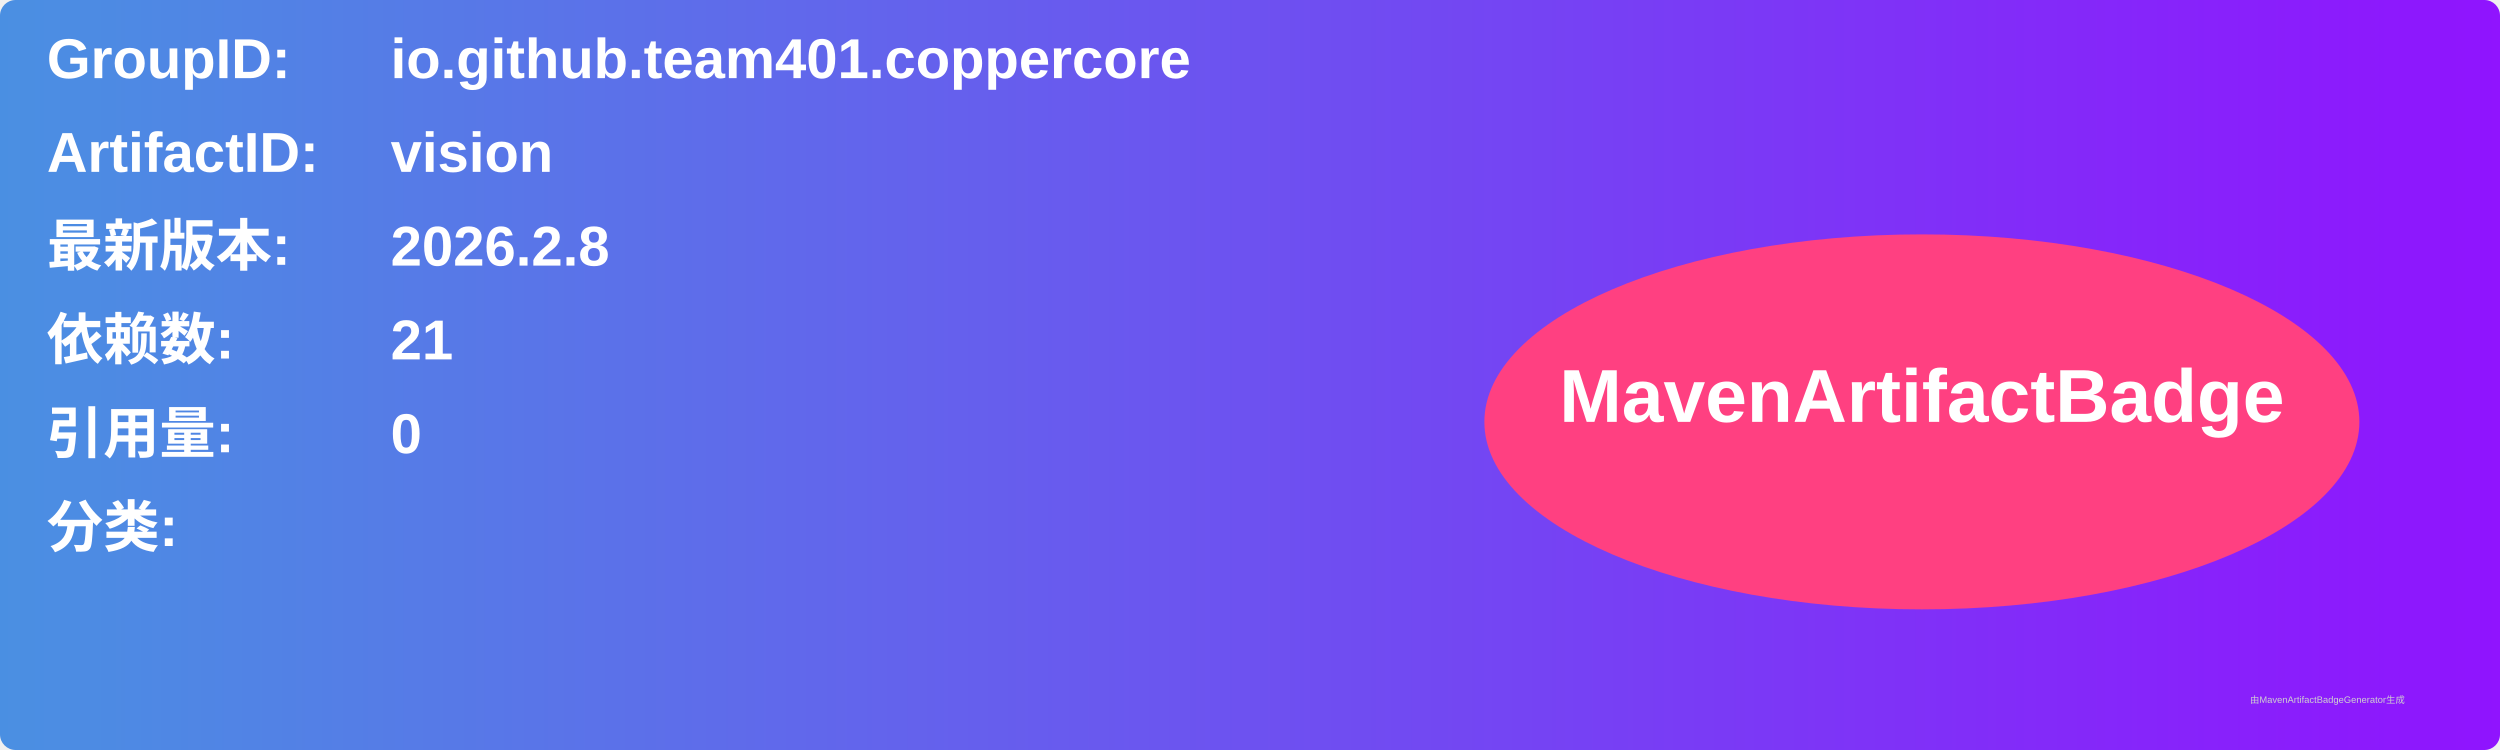
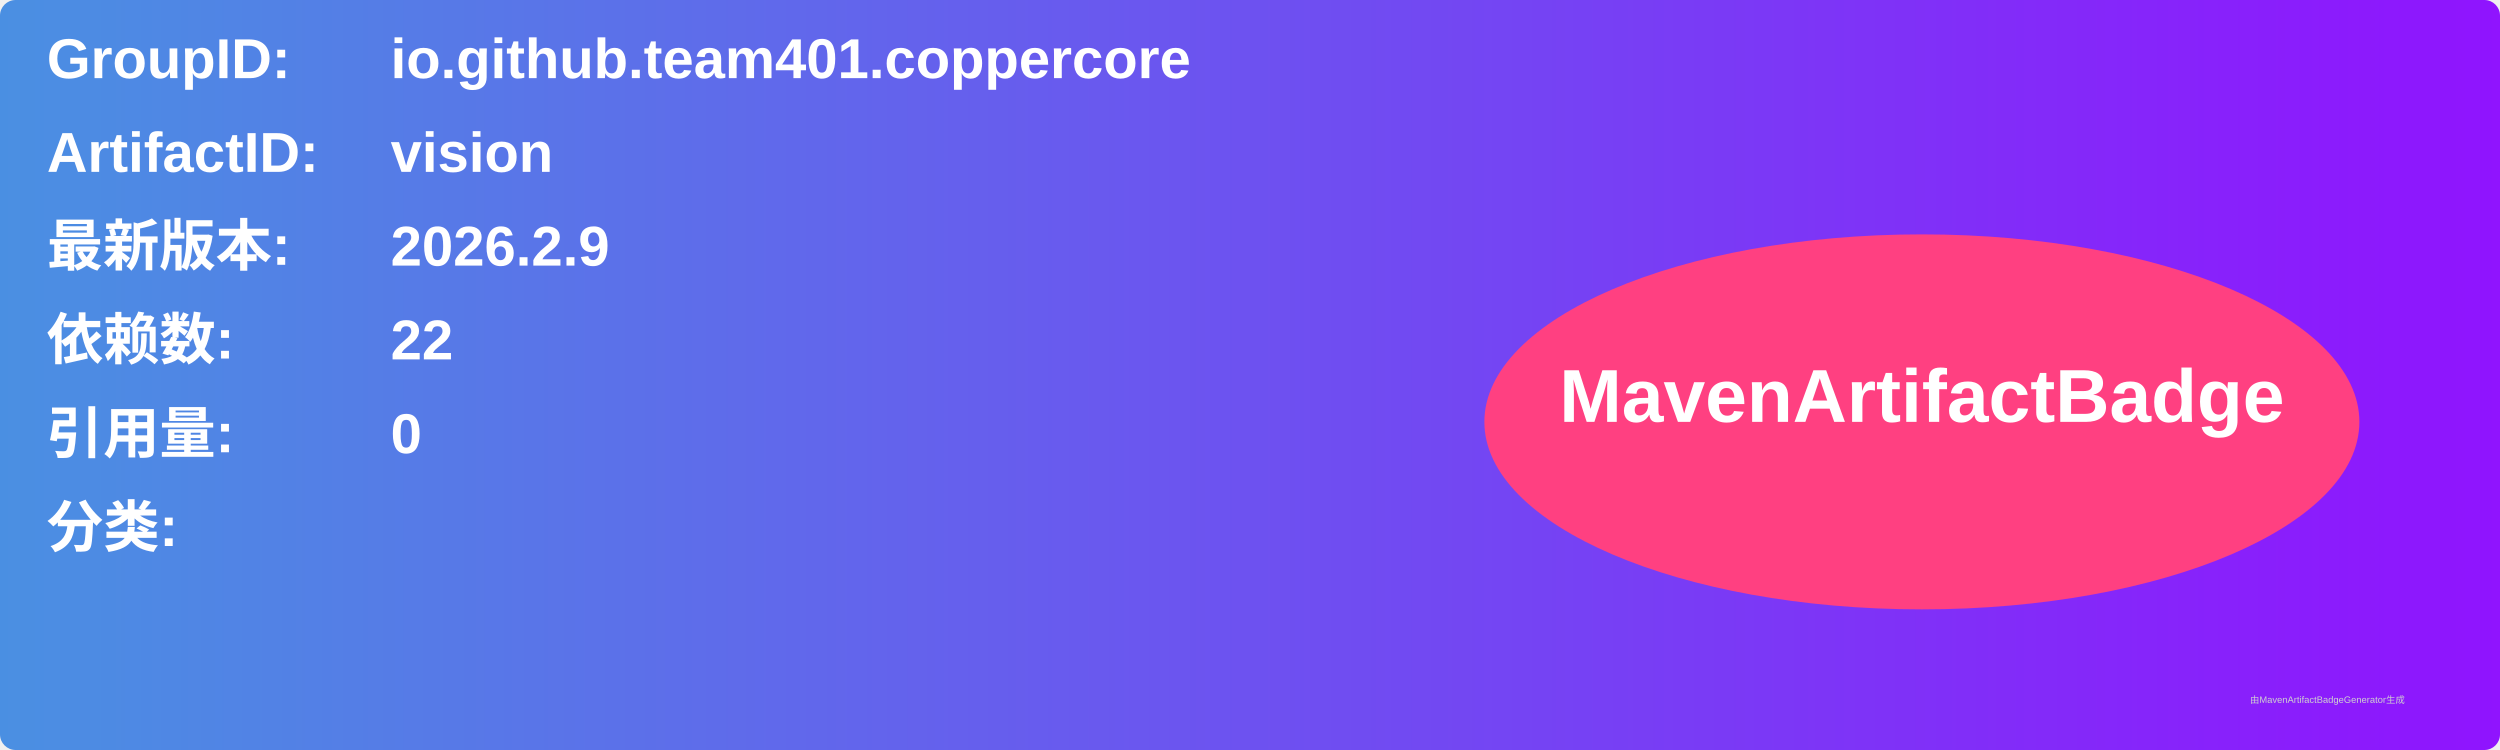
<svg xmlns="http://www.w3.org/2000/svg" width="800" height="240" viewBox="0 0 800 240">
  <linearGradient id="grad" x1="0%" y1="0%" x2="100%" y2="0%">
    <stop offset="0%" stop-color="#4a90e2" />
    <stop offset="100%" stop-color="#9013fe" />
  </linearGradient>
  <rect width="100%" height="100%" rx="5" ry="5" fill="url(#grad)" />
  <g transform="translate(15, 15)">
    <text x="0" y="10" font-family="Arial" font-size="18" fill="white" font-weight="bold" width="260">GroupID:</text>
    <text x="110" y="10" font-family="Arial" font-size="18" fill="white" font-weight="bold" width="460">io.github.team401.coppercore</text>
    <text x="0" y="40" font-family="Arial" font-size="18" fill="white" font-weight="bold" width="260">ArtifactID:</text>
    <text x="110" y="40" font-family="Arial" font-size="18" fill="white" font-weight="bold" width="460">vision</text>
    <text x="0" y="70" font-family="Arial" font-size="18" fill="white" font-weight="bold">最新版本:</text>
    <text x="110" y="70" font-family="Arial" font-size="18" fill="white" font-weight="bold">
-       <tspan font-weight="bold">2026.2.8</tspan>
+       <tspan font-weight="bold">2026.2.9</tspan>
    </text>
    <text x="0" y="100" font-family="Arial" font-size="18" fill="white" font-weight="bold">依赖数: </text>
    <text x="110" y="100" font-family="Arial" font-size="18" fill="white">
-       <tspan font-weight="bold">21</tspan>
+       <tspan font-weight="bold">22</tspan>
    </text>
    <text x="0" y="130" font-family="Arial" font-size="18" fill="white" font-weight="bold">引用量: </text>
    <text x="110" y="130" font-family="Arial" font-size="18" fill="white">
      <tspan font-weight="bold">0</tspan>
    </text>
    <text x="0" y="160" font-family="Arial" font-size="18" fill="white" font-weight="bold">分类:</text>
    <text x="10" y="190" font-family="Arial" font-size="10" fill="white">
      <tspan font-weight="bold" />
    </text>
    <ellipse cx="600" cy="120" rx="140" ry="60" fill="#ff4081" />
    <text x="600" y="120" text-anchor="middle" font-family="Arial" font-size="24" fill="white" font-weight="bold">MavenArtifactBadge</text>
  </g>
  <text x="720" y="225" font-family="Arial" font-size="3" fill="#d0d0d0">由MavenArtifactBadgeGenerator生成</text>
</svg>
